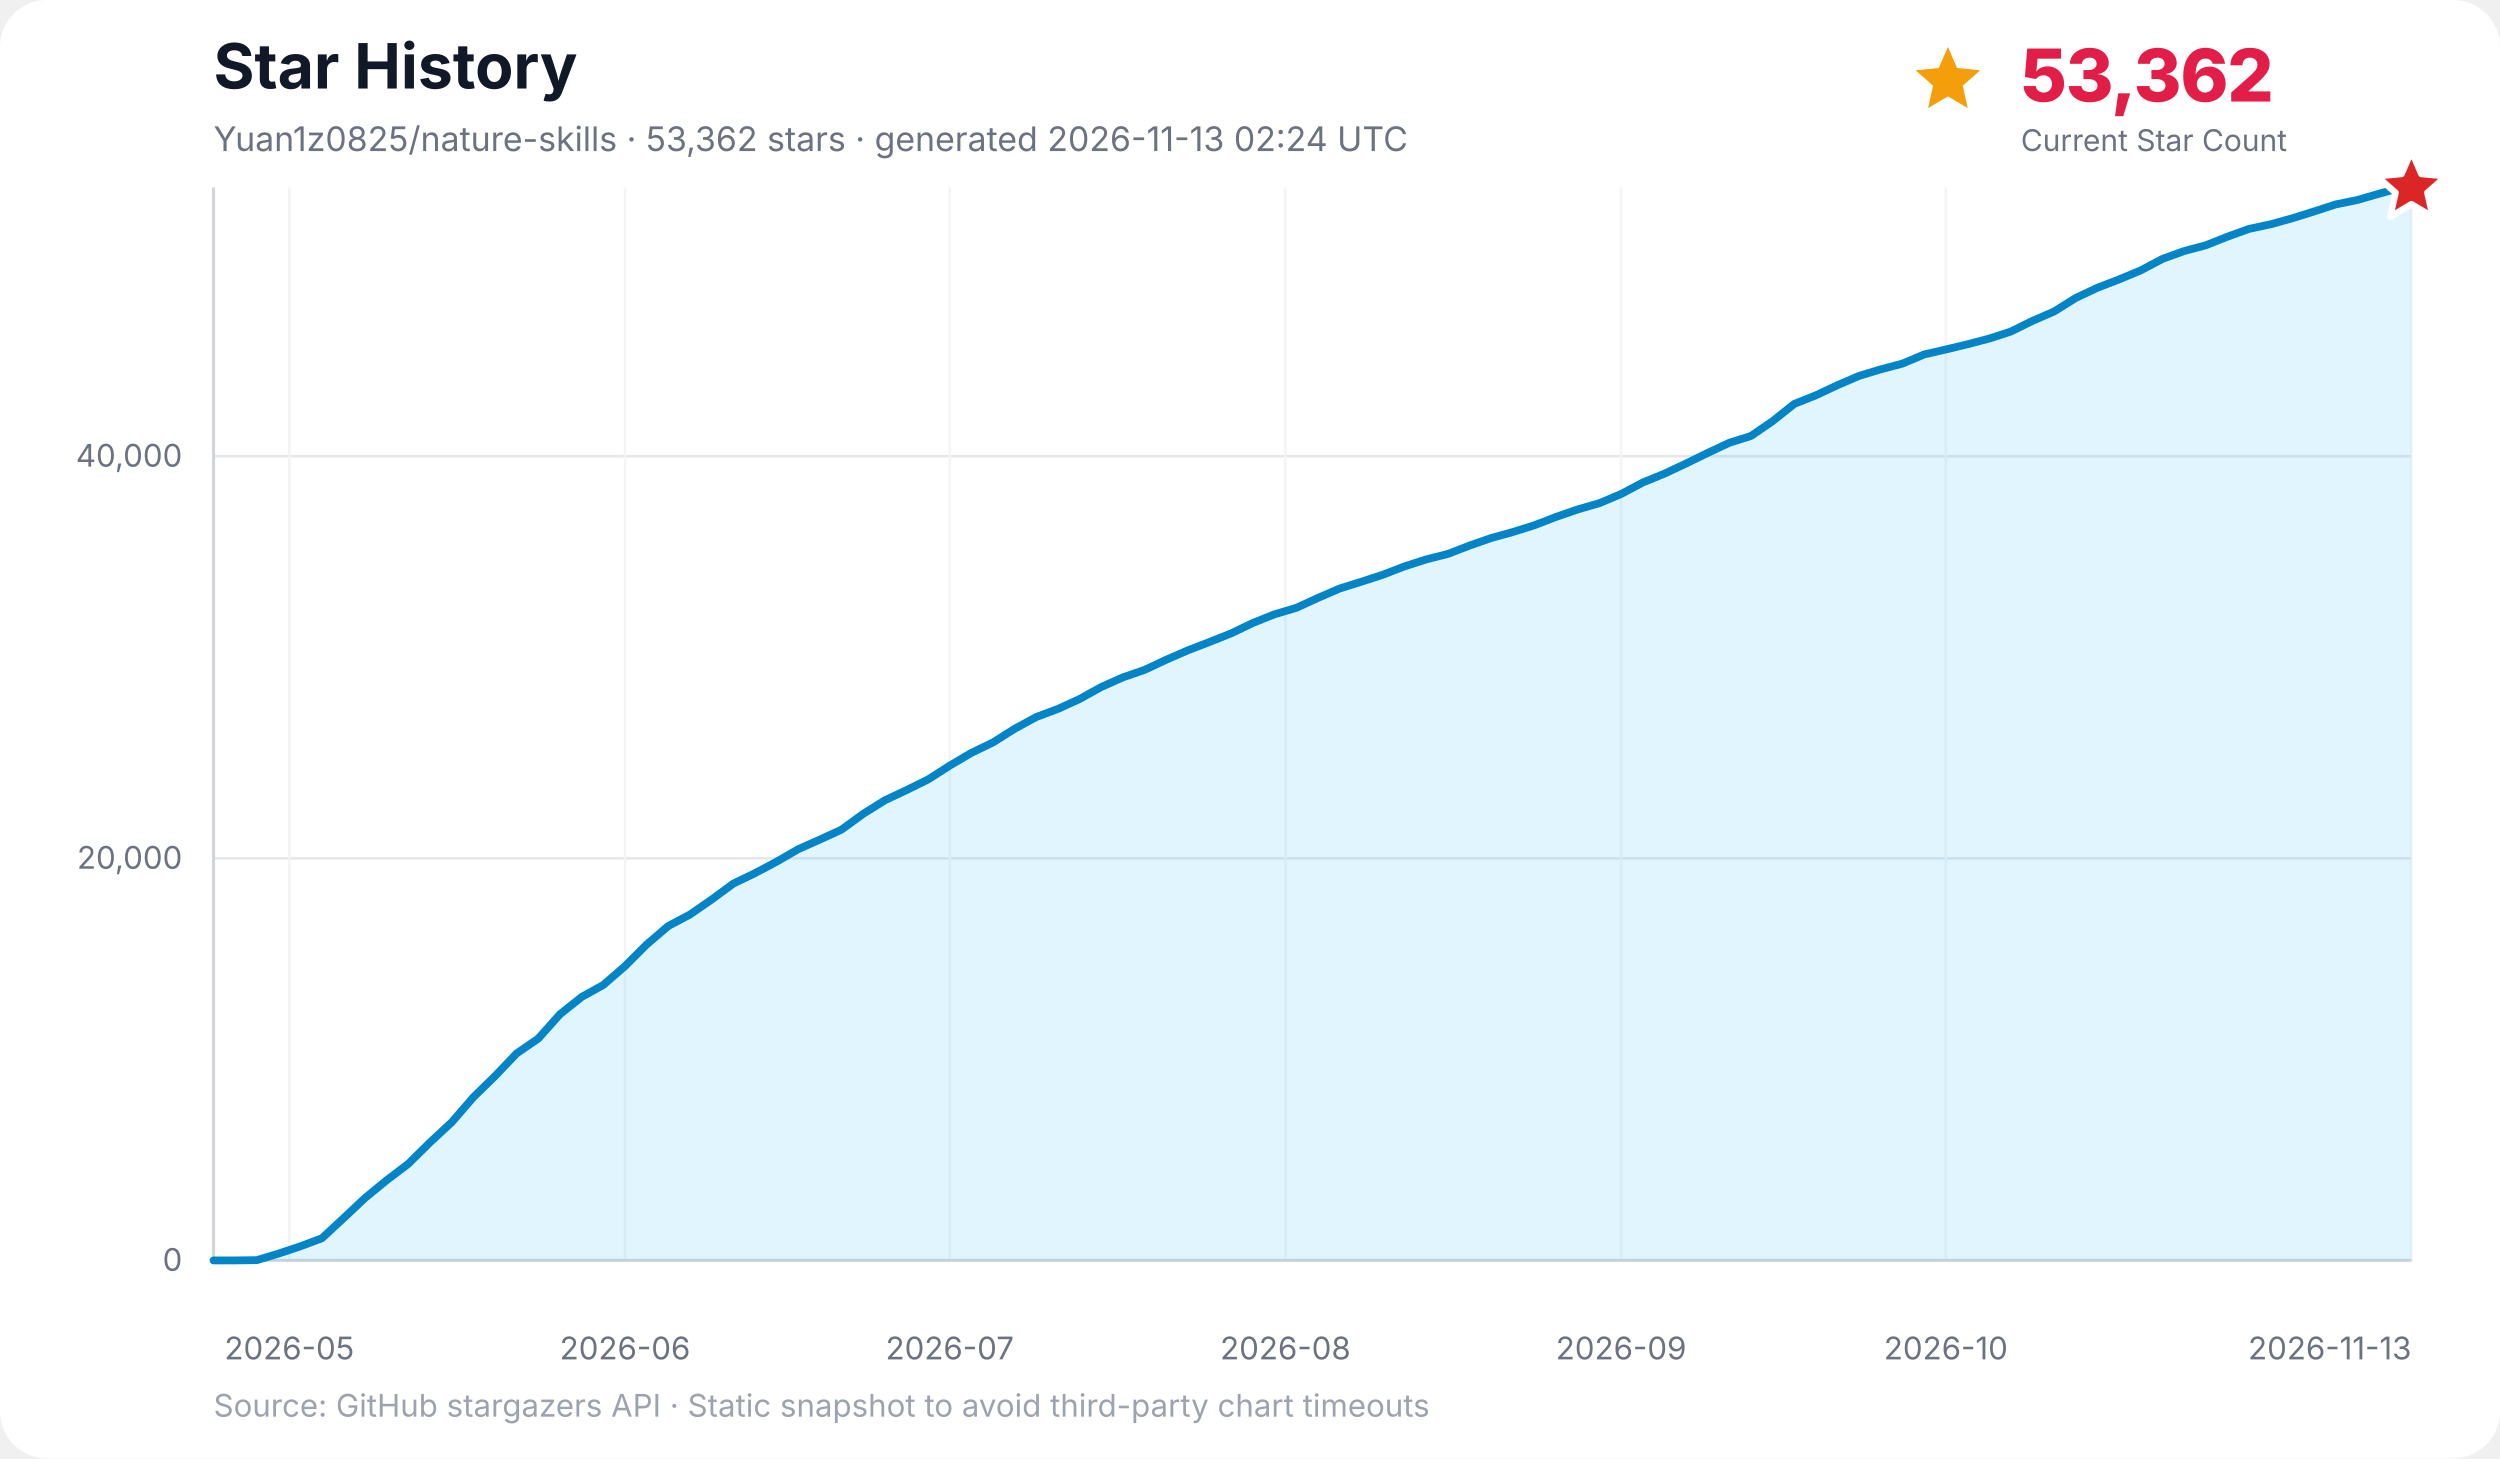
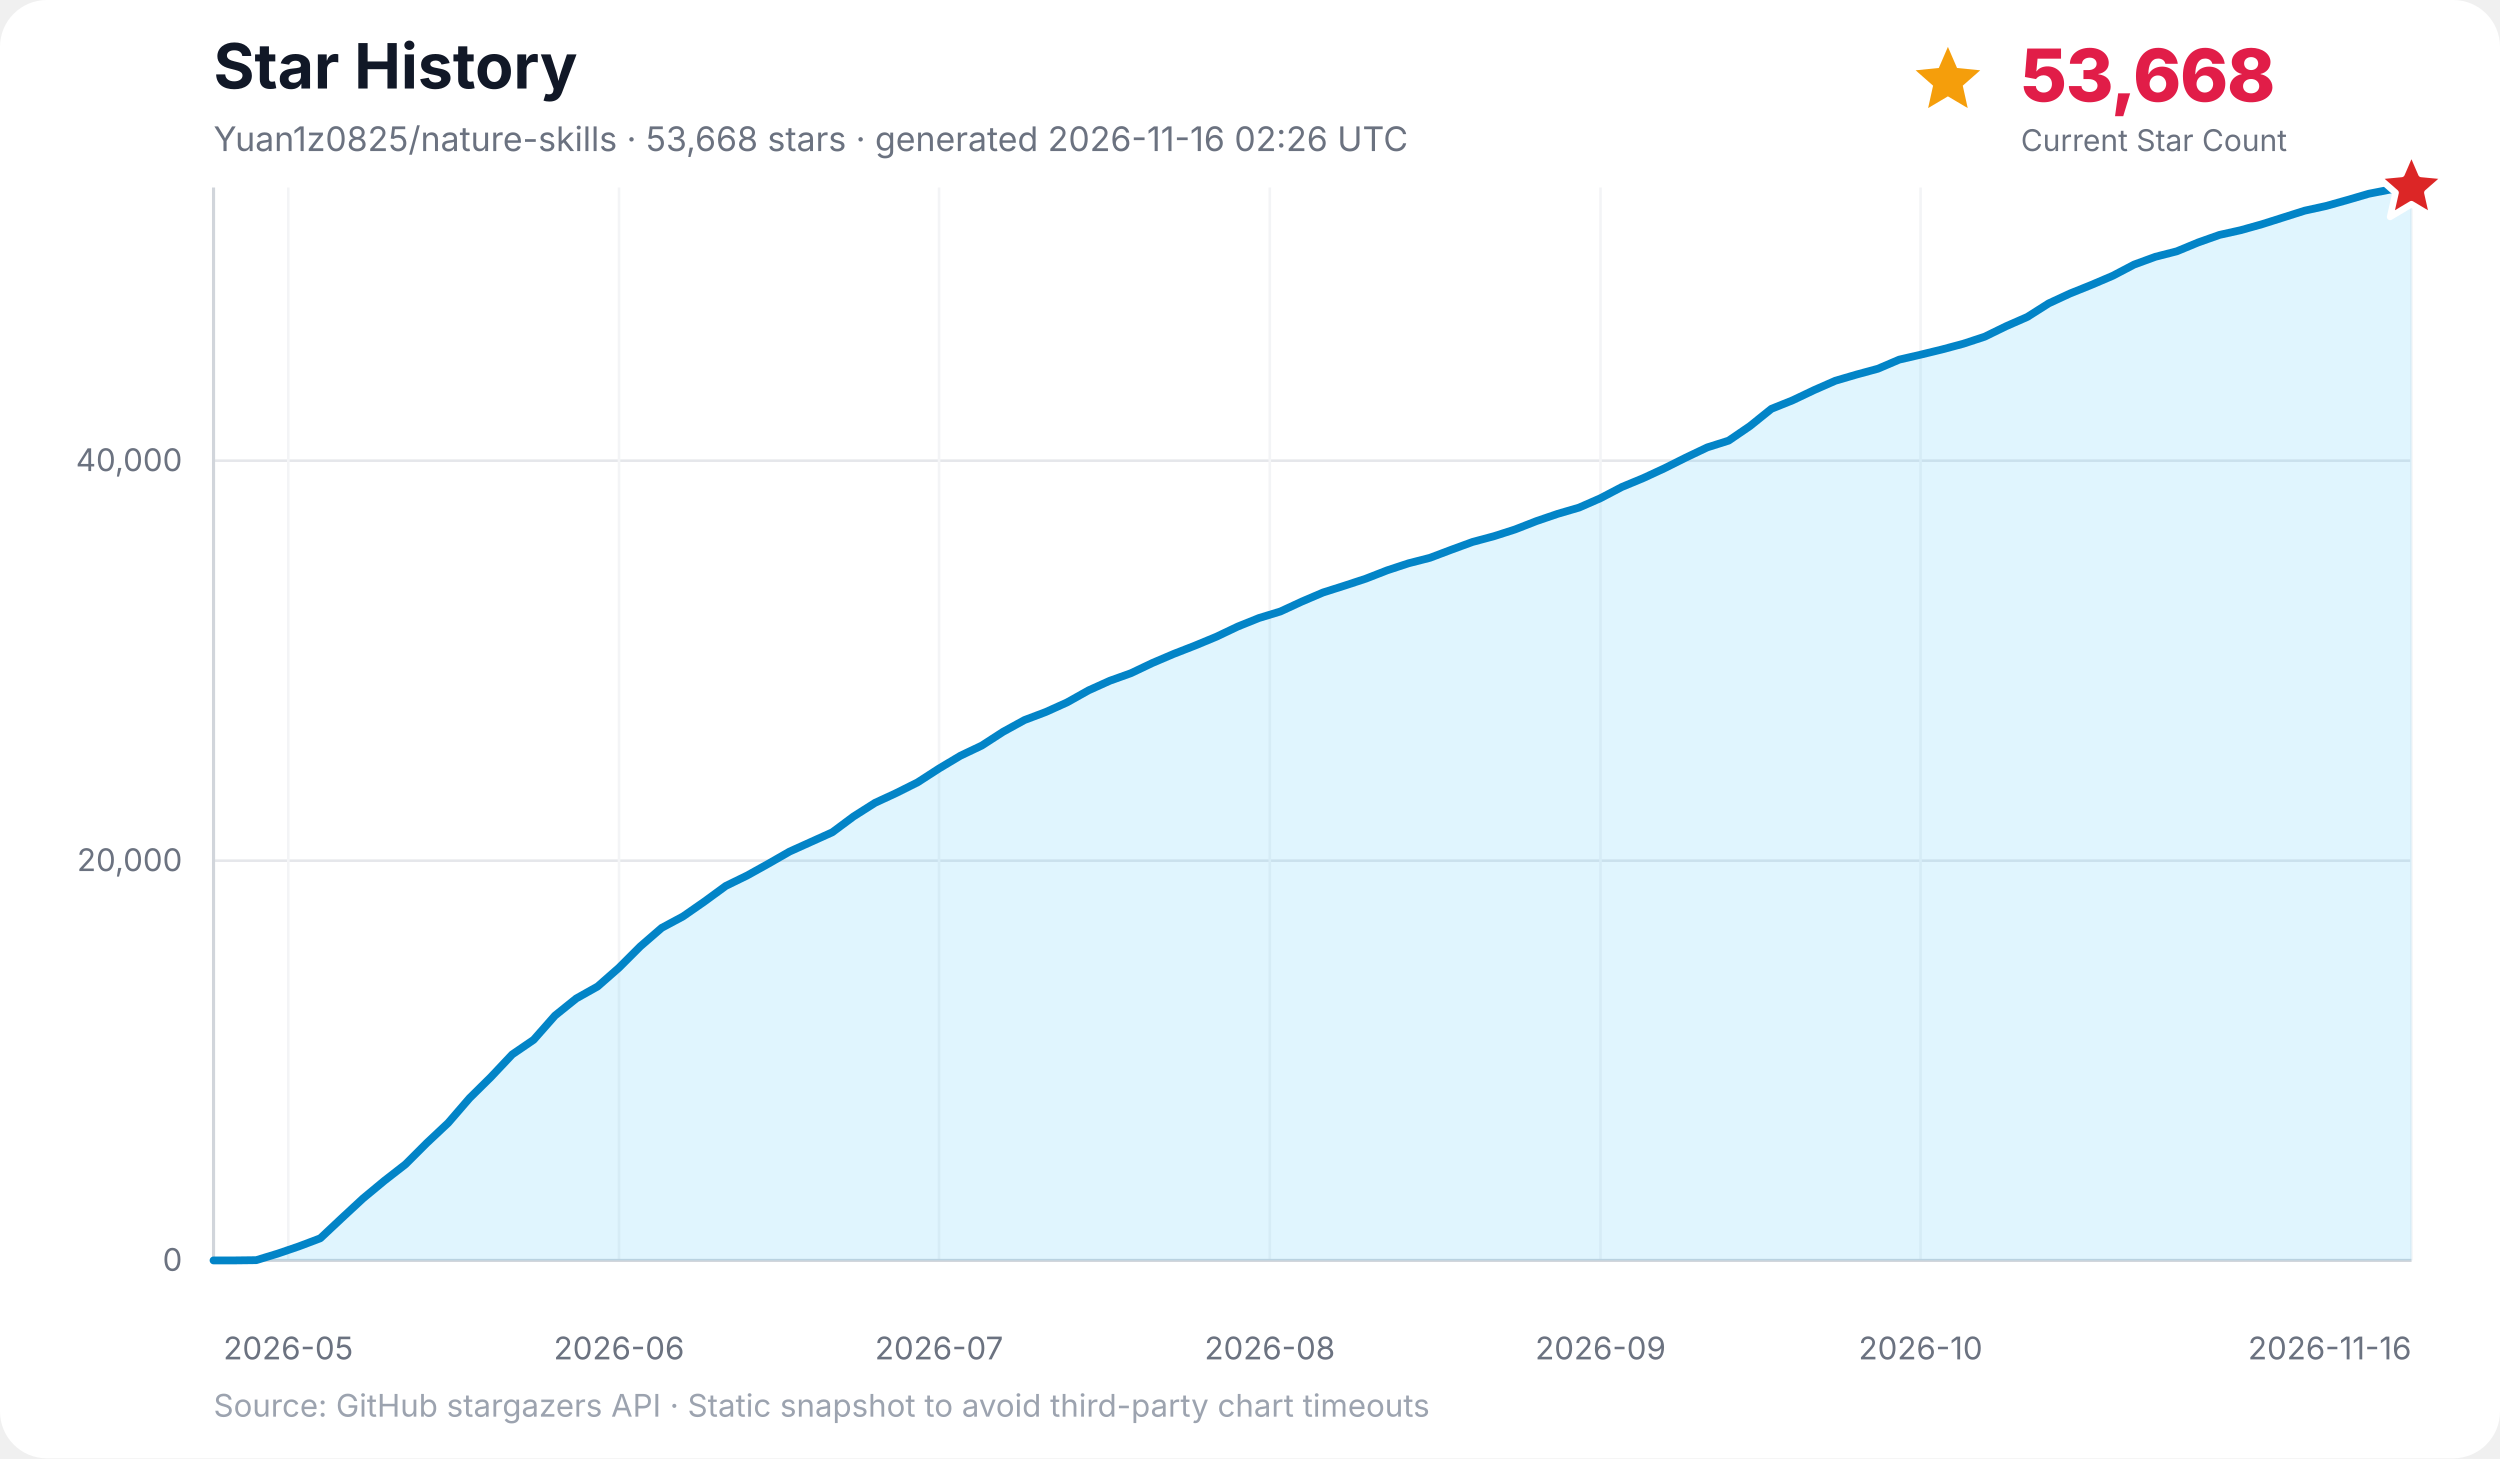
<svg xmlns="http://www.w3.org/2000/svg" width="960" height="560" viewBox="0 0 960 560" role="img" aria-labelledby="title desc">
  <rect width="100%" height="100%" rx="18" fill="#ffffff" />
  <text x="82" y="34" font-family="Inter, ui-sans-serif, system-ui, -apple-system, BlinkMacSystemFont, Segoe UI, sans-serif" font-size="24" font-weight="700" fill="#111827">Star History</text>
-   <text x="82" y="58" font-family="Inter, ui-sans-serif, system-ui, -apple-system, BlinkMacSystemFont, Segoe UI, sans-serif" font-size="13" fill="#6b7280">Yuan1z0825/nature-skills · 53,362 stars · generated 2026-11-13 02:24 UTC</text>
-   <g data-kpi="current-star-count" role="group" aria-label="Current star count: 53,362" font-family="Inter, ui-sans-serif, system-ui, -apple-system, BlinkMacSystemFont, Segoe UI, sans-serif">
+   <text x="82" y="58" font-family="Inter, ui-sans-serif, system-ui, -apple-system, BlinkMacSystemFont, Segoe UI, sans-serif" font-size="13" fill="#6b7280">Yuan1z0825/nature-skills · 53,668 stars · generated 2026-11-16 02:26 UTC</text>
+   <g data-kpi="current-star-count" role="group" aria-label="Current star count: 53,668" font-family="Inter, ui-sans-serif, system-ui, -apple-system, BlinkMacSystemFont, Segoe UI, sans-serif">
    <polygon data-marker="current-star-summary" points="748.0,18.0 751.5,26.1 760.4,27.0 753.7,32.9 755.6,41.5 748.0,37.0 740.4,41.5 742.3,32.9 735.6,27.0 744.5,26.1" fill="#f59e0b" />
-     <text x="776" y="39" font-size="28" font-weight="800" letter-spacing="-0.5" fill="#e11d48">53,362</text>
+     <text x="776" y="39" font-size="28" font-weight="800" letter-spacing="-0.5" fill="#e11d48">53,668</text>
    <text x="776" y="58" font-size="11.5" fill="#6b7280">Current Star Count</text>
  </g>
  <g font-family="Inter, ui-sans-serif, system-ui, -apple-system, BlinkMacSystemFont, Segoe UI, sans-serif">
    <line x1="82" y1="484.0" x2="926" y2="484.0" stroke="#e5e7eb" stroke-width="1" />
    <text x="70" y="488.0" text-anchor="end" font-size="12" fill="#6b7280">0</text>
-     <line x1="82" y1="329.6" x2="926" y2="329.6" stroke="#e5e7eb" stroke-width="1" />
-     <text x="70" y="333.6" text-anchor="end" font-size="12" fill="#6b7280">20,000</text>
-     <line x1="82" y1="175.2" x2="926" y2="175.2" stroke="#e5e7eb" stroke-width="1" />
-     <text x="70" y="179.2" text-anchor="end" font-size="12" fill="#6b7280">40,000</text>
-     <line x1="111.1" y1="72" x2="111.1" y2="484" stroke="#f3f4f6" stroke-width="1" />
-     <text x="111.1" y="522" text-anchor="middle" font-size="12" fill="#6b7280">2026-05</text>
-     <line x1="240.0" y1="72" x2="240.0" y2="484" stroke="#f3f4f6" stroke-width="1" />
-     <text x="240.0" y="522" text-anchor="middle" font-size="12" fill="#6b7280">2026-06</text>
-     <line x1="364.7" y1="72" x2="364.7" y2="484" stroke="#f3f4f6" stroke-width="1" />
-     <text x="364.7" y="522" text-anchor="middle" font-size="12" fill="#6b7280">2026-07</text>
-     <line x1="493.6" y1="72" x2="493.6" y2="484" stroke="#f3f4f6" stroke-width="1" />
-     <text x="493.6" y="522" text-anchor="middle" font-size="12" fill="#6b7280">2026-08</text>
-     <line x1="622.5" y1="72" x2="622.5" y2="484" stroke="#f3f4f6" stroke-width="1" />
-     <text x="622.5" y="522" text-anchor="middle" font-size="12" fill="#6b7280">2026-09</text>
-     <line x1="747.2" y1="72" x2="747.2" y2="484" stroke="#f3f4f6" stroke-width="1" />
-     <text x="747.2" y="522" text-anchor="middle" font-size="12" fill="#6b7280">2026-10</text>
+     <line x1="82" y1="330.5" x2="926" y2="330.5" stroke="#e5e7eb" stroke-width="1" />
+     <text x="70" y="334.5" text-anchor="end" font-size="12" fill="#6b7280">20,000</text>
+     <line x1="82" y1="176.9" x2="926" y2="176.9" stroke="#e5e7eb" stroke-width="1" />
+     <text x="70" y="180.9" text-anchor="end" font-size="12" fill="#6b7280">40,000</text>
+     <line x1="110.7" y1="72" x2="110.7" y2="484" stroke="#f3f4f6" stroke-width="1" />
+     <text x="110.7" y="522" text-anchor="middle" font-size="12" fill="#6b7280">2026-05</text>
+     <line x1="237.7" y1="72" x2="237.7" y2="484" stroke="#f3f4f6" stroke-width="1" />
+     <text x="237.7" y="522" text-anchor="middle" font-size="12" fill="#6b7280">2026-06</text>
+     <line x1="360.6" y1="72" x2="360.6" y2="484" stroke="#f3f4f6" stroke-width="1" />
+     <text x="360.6" y="522" text-anchor="middle" font-size="12" fill="#6b7280">2026-07</text>
+     <line x1="487.6" y1="72" x2="487.6" y2="484" stroke="#f3f4f6" stroke-width="1" />
+     <text x="487.6" y="522" text-anchor="middle" font-size="12" fill="#6b7280">2026-08</text>
+     <line x1="614.6" y1="72" x2="614.6" y2="484" stroke="#f3f4f6" stroke-width="1" />
+     <text x="614.6" y="522" text-anchor="middle" font-size="12" fill="#6b7280">2026-09</text>
+     <line x1="737.5" y1="72" x2="737.5" y2="484" stroke="#f3f4f6" stroke-width="1" />
+     <text x="737.5" y="522" text-anchor="middle" font-size="12" fill="#6b7280">2026-10</text>
    <line x1="926.0" y1="72" x2="926.0" y2="484" stroke="#f3f4f6" stroke-width="1" />
-     <text x="926.0" y="522" text-anchor="end" font-size="12" fill="#6b7280">2026-11-13</text>
+     <text x="926.0" y="522" text-anchor="end" font-size="12" fill="#6b7280">2026-11-16</text>
    <line x1="82" y1="72" x2="82" y2="484" stroke="#d1d5db" stroke-width="1.2" />
    <line x1="82" y1="484" x2="926" y2="484" stroke="#d1d5db" stroke-width="1.2" />
-     <polygon points="82.0,484.0 82.0,484.0 90.3,484.0 98.6,483.9 106.9,481.4 115.3,478.6 123.6,475.5 131.9,467.8 140.2,460.0 148.5,453.2 156.8,446.9 165.2,438.6 173.5,430.9 181.8,421.3 190.1,413.2 198.4,404.5 206.7,398.8 215.0,389.5 223.4,382.8 231.7,378.2 240.0,371.0 248.3,362.7 256.6,355.6 264.9,351.2 273.3,345.4 281.6,339.3 289.9,335.3 298.2,330.9 306.5,326.1 314.8,322.4 323.1,318.6 331.5,312.5 339.8,307.3 348.1,303.4 356.4,299.3 364.7,294.0 373.0,289.1 381.3,285.1 389.7,279.8 398.0,275.3 406.3,272.2 414.6,268.4 422.9,263.8 431.2,260.1 439.6,257.2 447.9,253.3 456.2,249.7 464.5,246.5 472.8,243.2 481.1,239.2 489.4,235.9 497.8,233.4 506.1,229.6 514.4,226.0 522.7,223.4 531.0,220.7 539.3,217.5 547.7,214.8 556.0,212.7 564.3,209.5 572.6,206.6 580.9,204.3 589.2,201.7 597.5,198.5 605.9,195.6 614.2,193.2 622.5,189.7 630.8,185.3 639.1,181.9 647.4,178.0 655.8,173.9 664.1,170.0 672.4,167.4 680.7,161.7 689.0,155.1 697.3,151.8 705.6,147.9 714.0,144.3 722.3,141.8 730.6,139.6 738.9,136.1 747.2,134.2 755.5,132.2 763.9,130.0 772.2,127.3 780.5,123.2 788.8,119.6 797.1,114.4 805.4,110.5 813.7,107.3 822.1,103.8 830.4,99.4 838.7,96.4 847.0,94.2 855.3,90.9 863.6,87.9 872.0,86.1 880.3,83.8 888.6,81.2 896.9,78.5 905.2,76.8 913.5,74.4 921.8,72.1 926.0,72.0 926.0,484.0" fill="#38bdf8" opacity="0.16" />
-     <polyline points="82.0,484.0 90.3,484.0 98.6,483.9 106.9,481.4 115.3,478.6 123.6,475.5 131.9,467.8 140.2,460.0 148.5,453.2 156.8,446.9 165.2,438.6 173.5,430.9 181.8,421.3 190.1,413.2 198.4,404.5 206.7,398.8 215.0,389.5 223.4,382.8 231.7,378.2 240.0,371.0 248.3,362.7 256.6,355.6 264.9,351.2 273.3,345.4 281.6,339.3 289.9,335.3 298.2,330.9 306.5,326.1 314.8,322.4 323.1,318.6 331.5,312.5 339.8,307.3 348.1,303.4 356.4,299.3 364.7,294.0 373.0,289.1 381.3,285.1 389.7,279.8 398.0,275.3 406.3,272.2 414.6,268.4 422.9,263.8 431.2,260.1 439.6,257.2 447.9,253.3 456.2,249.7 464.5,246.5 472.8,243.2 481.1,239.2 489.4,235.9 497.8,233.4 506.1,229.6 514.4,226.0 522.7,223.4 531.0,220.7 539.3,217.5 547.7,214.8 556.0,212.7 564.3,209.5 572.6,206.6 580.9,204.3 589.2,201.7 597.5,198.5 605.9,195.6 614.2,193.2 622.5,189.7 630.8,185.3 639.1,181.9 647.4,178.0 655.8,173.9 664.1,170.0 672.4,167.4 680.7,161.7 689.0,155.1 697.3,151.8 705.6,147.9 714.0,144.3 722.3,141.8 730.6,139.6 738.9,136.1 747.2,134.2 755.5,132.2 763.9,130.0 772.2,127.3 780.5,123.2 788.8,119.6 797.1,114.4 805.4,110.5 813.7,107.3 822.1,103.8 830.4,99.4 838.7,96.4 847.0,94.2 855.3,90.9 863.6,87.9 872.0,86.1 880.3,83.8 888.6,81.2 896.9,78.5 905.2,76.8 913.5,74.4 921.8,72.1 926.0,72.0" fill="none" stroke="#0284c7" stroke-width="3" stroke-linecap="round" stroke-linejoin="round" />
+     <polygon points="82.0,484.0 82.0,484.0 90.2,484.0 98.4,483.9 106.6,481.4 114.8,478.6 123.0,475.5 131.2,467.8 139.4,460.2 147.6,453.4 155.7,447.1 163.9,438.9 172.1,431.2 180.3,421.7 188.5,413.6 196.7,404.9 204.9,399.3 213.1,390.0 221.3,383.4 229.5,378.8 237.7,371.6 245.9,363.4 254.1,356.3 262.3,351.9 270.5,346.2 278.7,340.2 286.9,336.2 295.0,331.7 303.2,327.0 311.4,323.3 319.6,319.6 327.8,313.5 336.0,308.3 344.2,304.5 352.4,300.4 360.6,295.1 368.8,290.2 377.0,286.3 385.2,281.0 393.4,276.5 401.6,273.4 409.8,269.7 418.0,265.1 426.2,261.4 434.3,258.5 442.5,254.6 450.7,251.1 458.9,247.9 467.1,244.5 475.3,240.6 483.5,237.3 491.7,234.8 499.9,231.0 508.1,227.5 516.3,224.9 524.5,222.2 532.7,219.0 540.9,216.3 549.1,214.2 557.3,211.1 565.5,208.1 573.7,205.9 581.8,203.3 590.0,200.1 598.2,197.3 606.4,194.9 614.6,191.3 622.8,187.0 631.0,183.6 639.2,179.8 647.4,175.7 655.6,171.8 663.8,169.2 672.0,163.6 680.2,157.0 688.4,153.7 696.6,149.8 704.8,146.2 713.0,143.8 721.1,141.6 729.3,138.1 737.5,136.2 745.7,134.2 753.9,132.0 762.1,129.3 770.3,125.3 778.5,121.7 786.7,116.5 794.9,112.7 803.1,109.4 811.3,105.9 819.5,101.6 827.7,98.6 835.9,96.5 844.1,93.1 852.3,90.2 860.4,88.4 868.6,86.1 876.8,83.5 885.0,80.9 893.2,79.1 901.4,76.8 909.6,74.4 917.8,72.8 926.0,72.0 926.0,484.0" fill="#38bdf8" opacity="0.16" />
+     <polyline points="82.0,484.0 90.2,484.0 98.4,483.9 106.6,481.4 114.8,478.6 123.0,475.5 131.2,467.8 139.4,460.2 147.6,453.4 155.7,447.1 163.9,438.9 172.1,431.2 180.3,421.7 188.5,413.6 196.7,404.9 204.9,399.3 213.1,390.0 221.3,383.4 229.5,378.8 237.7,371.6 245.9,363.4 254.1,356.3 262.3,351.9 270.5,346.2 278.7,340.2 286.9,336.2 295.0,331.7 303.2,327.0 311.4,323.3 319.6,319.6 327.8,313.5 336.0,308.3 344.2,304.5 352.4,300.4 360.6,295.1 368.8,290.2 377.0,286.3 385.2,281.0 393.4,276.5 401.6,273.4 409.8,269.7 418.0,265.1 426.2,261.4 434.3,258.5 442.5,254.6 450.7,251.1 458.9,247.9 467.1,244.5 475.3,240.6 483.5,237.3 491.7,234.8 499.9,231.0 508.1,227.5 516.3,224.9 524.5,222.2 532.7,219.0 540.9,216.3 549.1,214.2 557.3,211.1 565.5,208.1 573.7,205.9 581.8,203.3 590.0,200.1 598.2,197.3 606.4,194.9 614.6,191.3 622.8,187.0 631.0,183.6 639.2,179.8 647.4,175.7 655.6,171.8 663.8,169.2 672.0,163.6 680.2,157.0 688.4,153.7 696.6,149.8 704.8,146.2 713.0,143.8 721.1,141.6 729.3,138.1 737.5,136.2 745.7,134.2 753.9,132.0 762.1,129.3 770.3,125.3 778.5,121.7 786.7,116.5 794.9,112.7 803.1,109.4 811.3,105.9 819.5,101.6 827.7,98.6 835.9,96.5 844.1,93.1 852.3,90.2 860.4,88.4 868.6,86.1 876.8,83.5 885.0,80.9 893.2,79.1 901.4,76.8 909.6,74.4 917.8,72.8 926.0,72.0" fill="none" stroke="#0284c7" stroke-width="3" stroke-linecap="round" stroke-linejoin="round" />
    <polygon data-marker="latest-star-count" points="926.0,58.0 929.8,66.8 939.3,67.7 932.1,74.0 934.2,83.3 926.0,78.4 917.8,83.3 919.9,74.0 912.7,67.7 922.2,66.8" fill="#dc2626" stroke="#ffffff" stroke-width="2.5" stroke-linejoin="round" />
    <text x="82" y="544" font-size="12" fill="#9ca3af">Source: GitHub stargazers API · Static snapshot to avoid third-party chart timeouts</text>
  </g>
</svg>
